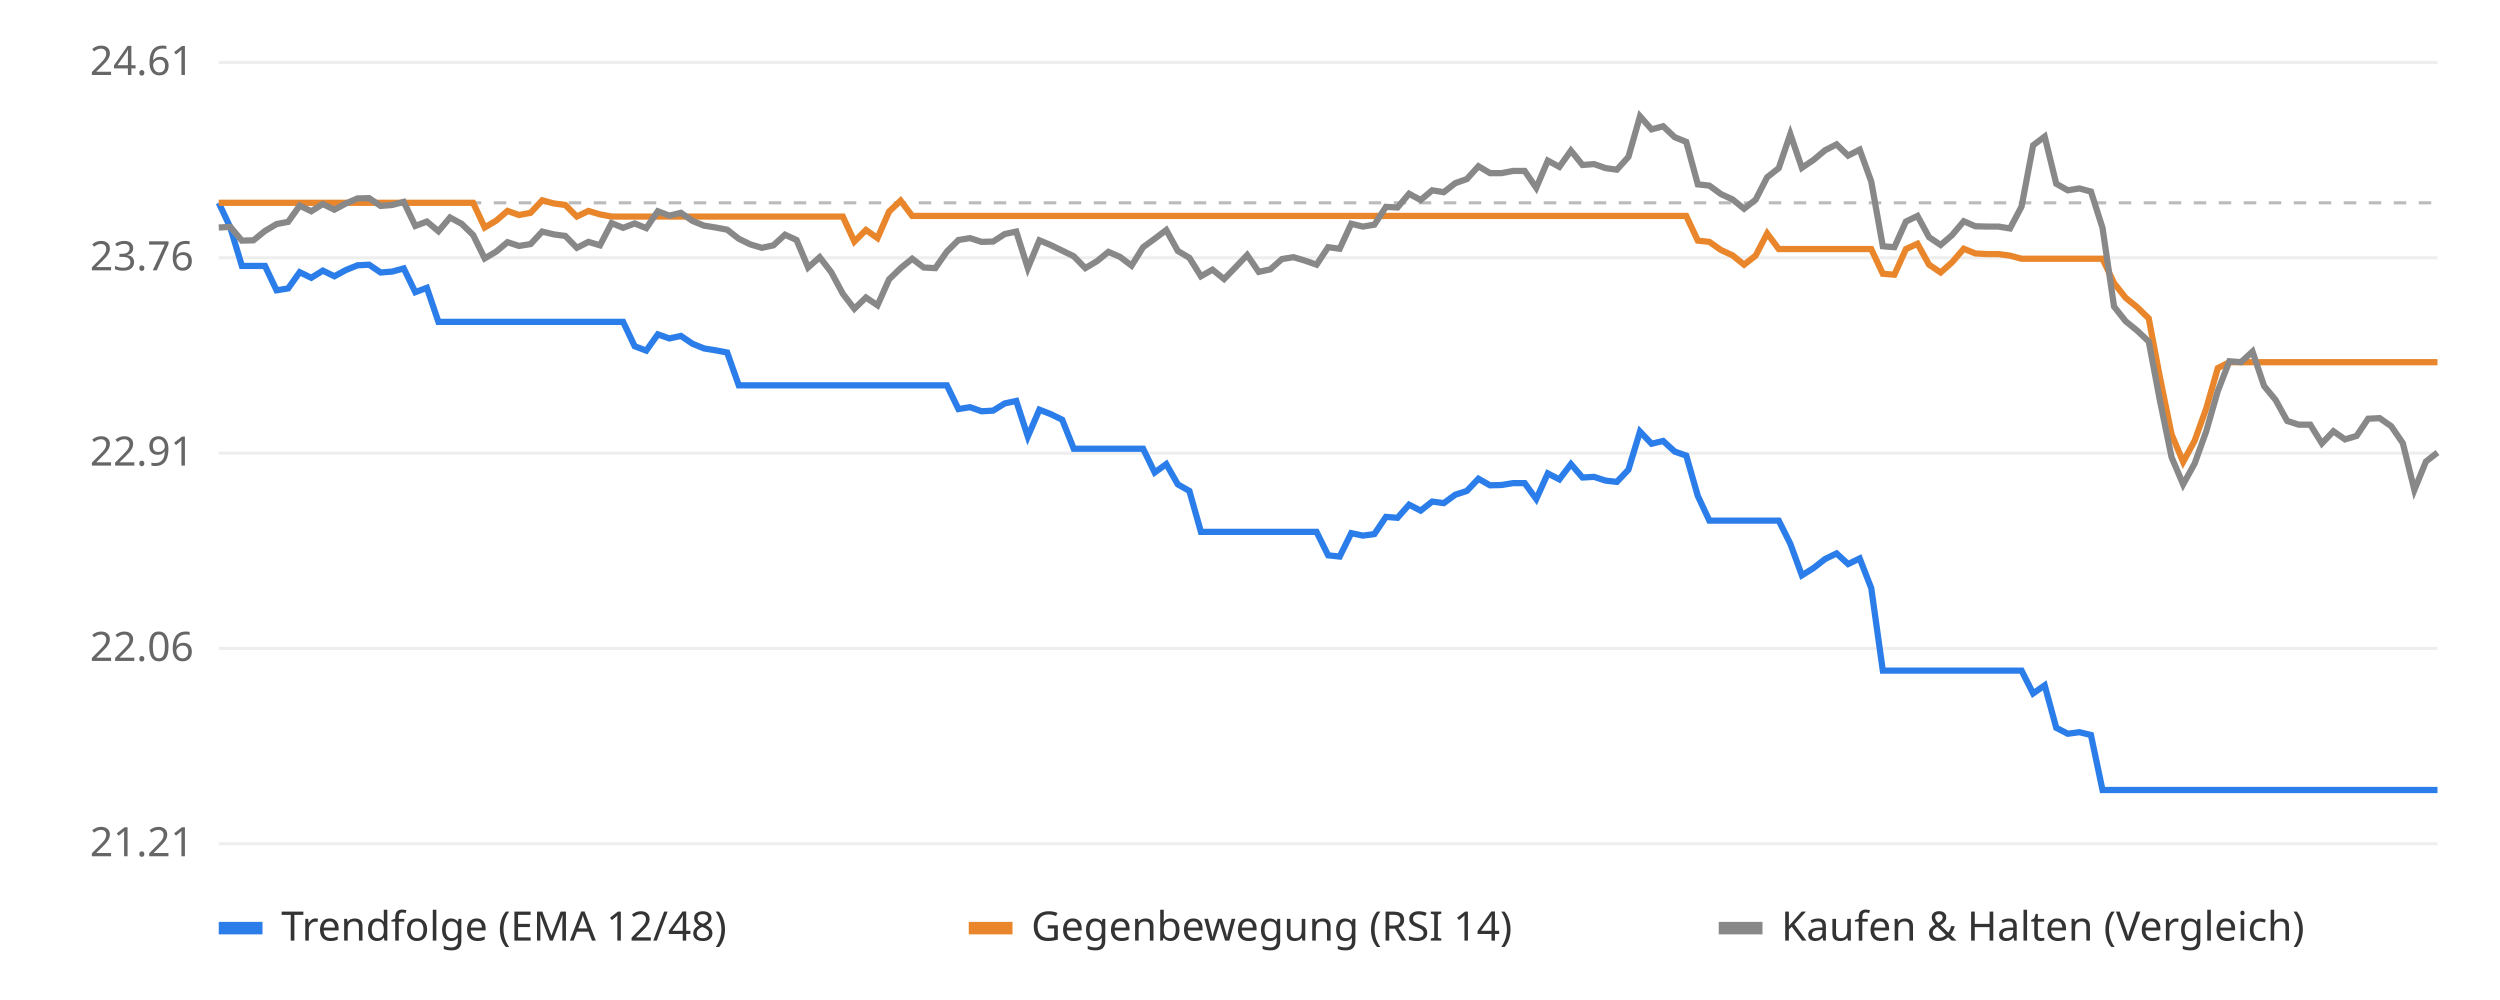
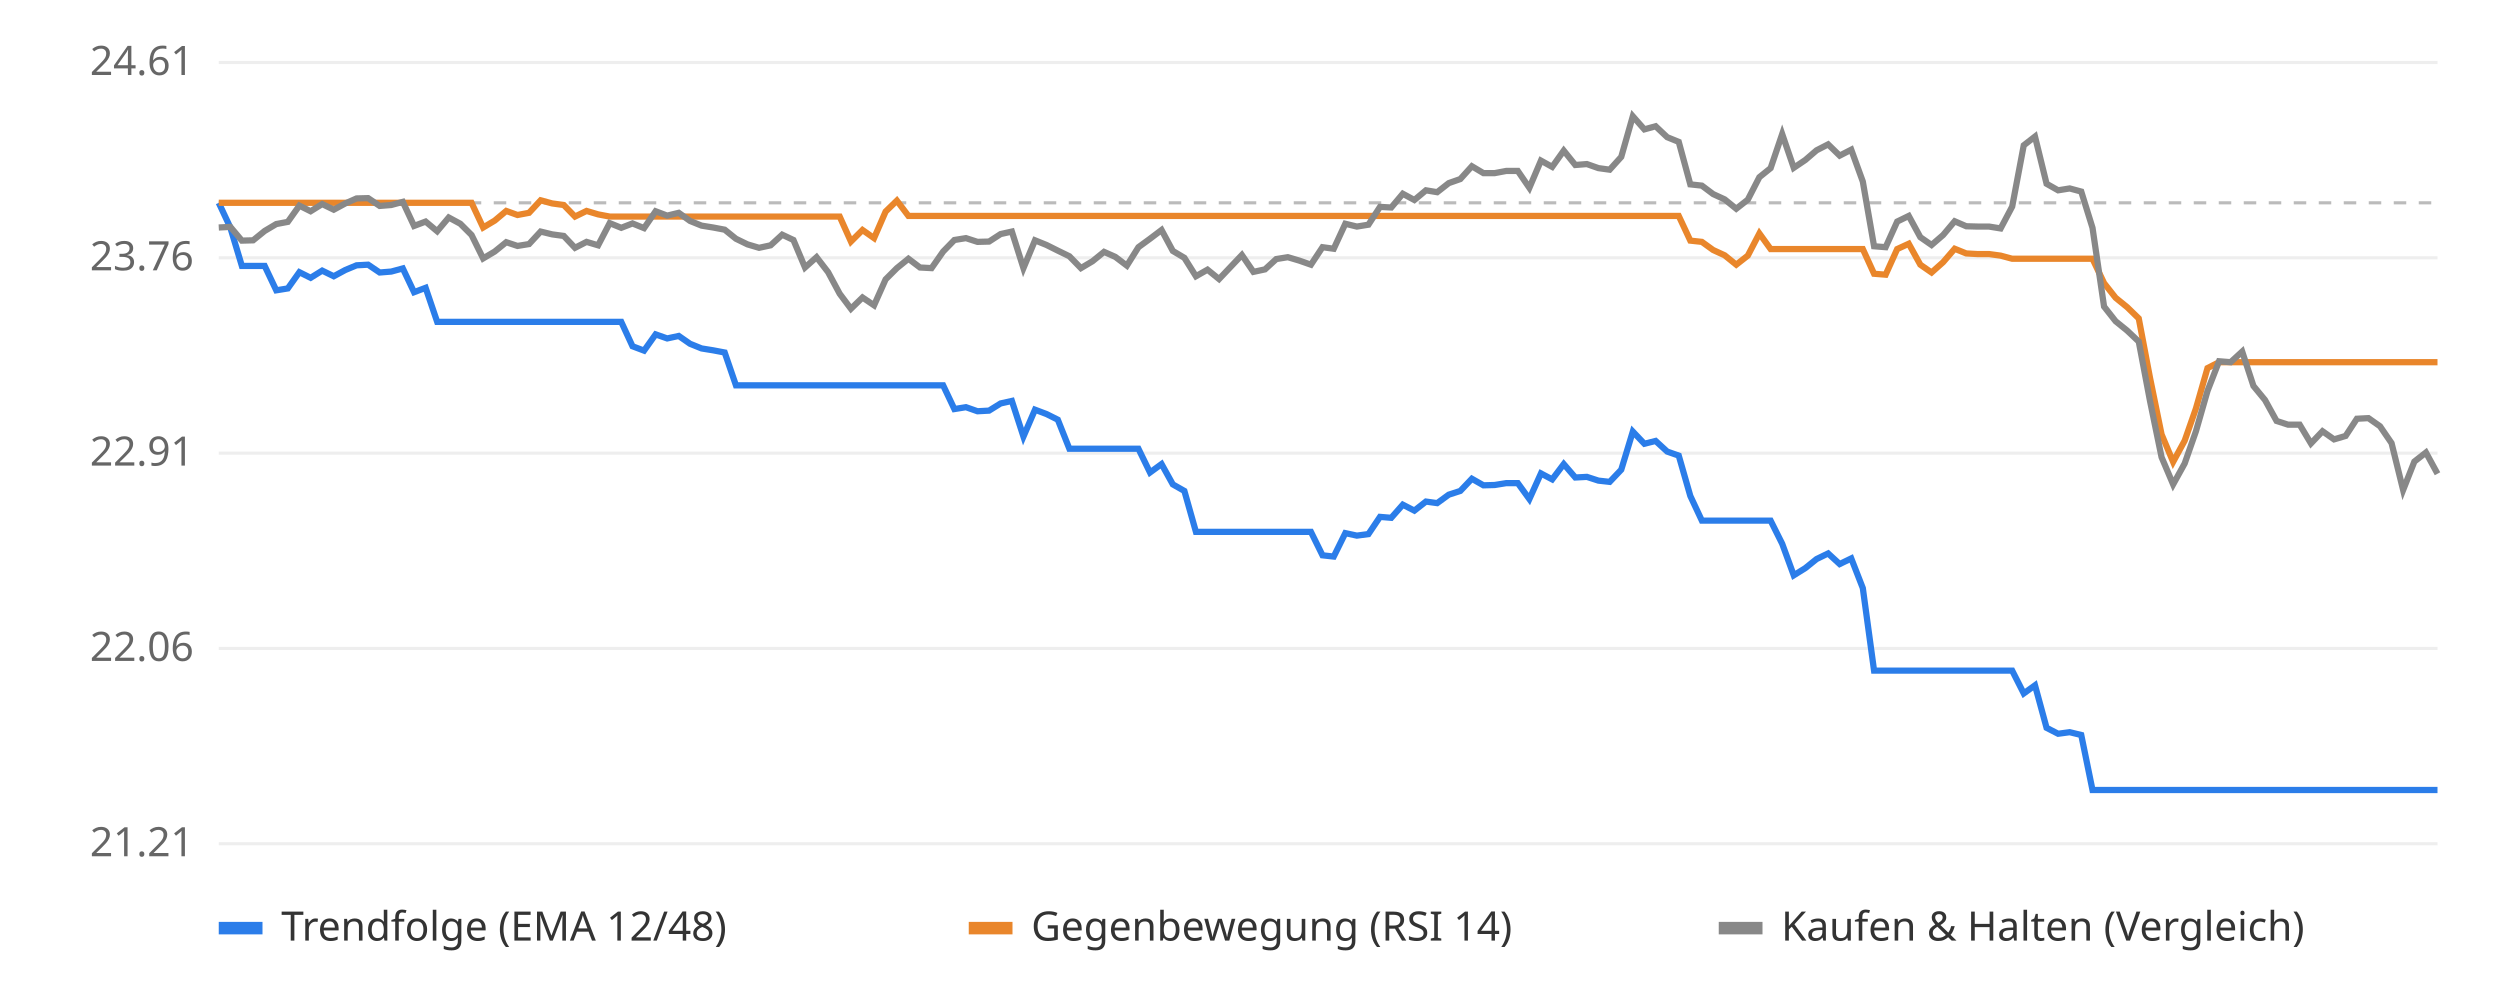
<svg xmlns="http://www.w3.org/2000/svg" viewBox="0 0 800 320" font-family="sans-serif" font-size="13">
  <rect width="800" height="320" fill="#ffffff" />
  <line x1="70" x2="780" y1="270.0" y2="270.0" stroke="#eeeeee" />
  <text x="62" y="274.0" text-anchor="end" fill="#666">21.21</text>
  <line x1="70" x2="780" y1="207.5" y2="207.5" stroke="#eeeeee" />
  <text x="62" y="211.5" text-anchor="end" fill="#666">22.06</text>
  <line x1="70" x2="780" y1="145.0" y2="145.0" stroke="#eeeeee" />
  <text x="62" y="149.0" text-anchor="end" fill="#666">22.91</text>
  <line x1="70" x2="780" y1="82.5" y2="82.5" stroke="#eeeeee" />
  <text x="62" y="86.5" text-anchor="end" fill="#666">23.76</text>
  <line x1="70" x2="780" y1="20.0" y2="20.0" stroke="#eeeeee" />
  <text x="62" y="24.0" text-anchor="end" fill="#666">24.61</text>
  <line x1="70" x2="780" y1="64.9" y2="64.9" stroke="#bbbbbb" stroke-dasharray="4 4" />
-   <polyline points="70.0,64.9 73.7,72.8 77.4,85.1 81.1,85.1 84.8,85.1 88.5,92.9 92.2,92.3 95.9,87.1 99.6,88.9 103.3,86.6 107.0,88.4 110.7,86.4 114.4,84.9 118.1,84.7 121.8,87.2 125.5,86.9 129.2,85.9 132.9,93.5 136.6,92.1 140.3,103.0 144.0,103.0 147.7,103.0 151.4,103.0 155.1,103.0 158.8,103.0 162.4,103.0 166.1,103.0 169.8,103.0 173.5,103.0 177.2,103.0 180.9,103.0 184.6,103.0 188.3,103.0 192.0,103.0 195.7,103.0 199.4,103.0 203.1,110.8 206.8,112.2 210.5,107.0 214.2,108.3 217.9,107.5 221.6,110.0 225.3,111.5 229.0,112.1 232.7,112.8 236.4,123.3 240.1,123.3 243.8,123.3 247.5,123.3 251.2,123.3 254.9,123.3 258.6,123.3 262.3,123.3 266.0,123.3 269.7,123.3 273.4,123.3 277.1,123.3 280.8,123.3 284.5,123.3 288.2,123.3 291.9,123.3 295.6,123.3 299.3,123.3 303.0,123.3 306.7,130.9 310.4,130.3 314.1,131.6 317.8,131.4 321.5,129.1 325.2,128.3 328.9,139.7 332.6,131.1 336.2,132.5 339.9,134.3 343.6,143.6 347.3,143.6 351.0,143.6 354.7,143.6 358.4,143.6 362.1,143.6 365.8,143.6 369.5,151.2 373.2,148.5 376.9,155.0 380.6,157.1 384.3,170.2 388.0,170.2 391.7,170.2 395.4,170.2 399.1,170.2 402.8,170.2 406.5,170.2 410.2,170.2 413.9,170.2 417.6,170.2 421.3,170.2 425.0,177.7 428.7,178.1 432.4,170.6 436.1,171.4 439.8,170.9 443.5,165.4 447.2,165.7 450.9,161.5 454.6,163.4 458.3,160.5 462.0,161.0 465.7,158.3 469.4,157.1 473.1,153.2 476.8,155.3 480.5,155.2 484.2,154.6 487.9,154.6 491.6,159.7 495.3,151.5 499.0,153.4 502.7,148.5 506.4,152.8 510.1,152.6 513.8,153.8 517.4,154.2 521.1,150.3 524.8,138.1 528.5,142.0 532.2,141.1 535.9,144.5 539.6,145.8 543.3,158.7 547.0,166.6 550.7,166.6 554.4,166.6 558.1,166.6 561.8,166.6 565.5,166.6 569.2,166.6 572.9,174.0 576.6,184.1 580.3,181.8 584.0,178.9 587.7,177.1 591.4,180.5 595.1,178.7 598.8,188.2 602.5,214.6 606.2,214.6 609.9,214.6 613.6,214.6 617.3,214.6 621.0,214.6 624.7,214.6 628.4,214.6 632.1,214.6 635.8,214.6 639.5,214.6 643.2,214.6 646.9,214.6 650.6,221.9 654.3,219.3 658.0,232.9 661.7,234.8 665.4,234.3 669.1,235.2 672.8,252.8 676.5,252.8 680.2,252.8 683.9,252.8 687.6,252.8 691.2,252.8 694.9,252.8 698.6,252.8 702.3,252.8 706.0,252.8 709.7,252.8 713.4,252.8 717.1,252.8 720.8,252.8 724.5,252.8 728.2,252.8 731.9,252.8 735.6,252.8 739.3,252.8 743.0,252.8 746.7,252.8 750.4,252.8 754.1,252.8 757.8,252.8 761.5,252.8 765.2,252.8 768.9,252.8 772.6,252.8 776.3,252.8 780.0,252.8" fill="none" stroke="#2b7de9" stroke-width="2" />
-   <polyline points="70.0,64.9 73.7,64.9 77.4,64.9 81.1,64.9 84.8,64.9 88.5,64.9 92.2,64.9 95.9,64.9 99.6,64.9 103.3,64.9 107.0,64.9 110.7,64.9 114.4,64.9 118.1,64.9 121.8,64.9 125.5,64.9 129.2,64.9 132.9,64.9 136.6,64.9 140.3,64.9 144.0,64.9 147.7,64.9 151.4,64.9 155.1,72.8 158.8,70.6 162.4,67.5 166.1,68.8 169.8,68.1 173.5,64.1 177.2,65.1 180.9,65.6 184.6,69.3 188.3,67.5 192.0,68.6 195.7,69.3 199.4,69.3 203.1,69.3 206.8,69.3 210.5,69.3 214.2,69.3 217.9,69.3 221.6,69.3 225.3,69.3 229.0,69.3 232.7,69.3 236.4,69.3 240.1,69.3 243.8,69.3 247.5,69.3 251.2,69.3 254.9,69.3 258.6,69.3 262.3,69.3 266.0,69.3 269.7,69.3 273.4,77.3 277.1,73.6 280.8,76.2 284.5,67.7 288.2,64.2 291.9,69.1 295.6,69.1 299.3,69.1 303.0,69.1 306.7,69.1 310.4,69.1 314.1,69.1 317.8,69.1 321.5,69.1 325.2,69.1 328.9,69.1 332.6,69.1 336.2,69.1 339.9,69.1 343.6,69.1 347.3,69.1 351.0,69.1 354.7,69.1 358.4,69.1 362.1,69.1 365.8,69.1 369.5,69.1 373.2,69.1 376.9,69.1 380.6,69.1 384.3,69.1 388.0,69.1 391.7,69.1 395.4,69.1 399.1,69.1 402.8,69.1 406.5,69.1 410.2,69.1 413.9,69.1 417.6,69.1 421.3,69.1 425.0,69.1 428.7,69.1 432.4,69.1 436.1,69.1 439.8,69.1 443.5,69.1 447.2,69.1 450.9,69.1 454.6,69.1 458.3,69.1 462.0,69.1 465.7,69.1 469.4,69.1 473.1,69.1 476.8,69.1 480.5,69.1 484.2,69.1 487.9,69.1 491.6,69.1 495.3,69.1 499.0,69.1 502.7,69.1 506.4,69.1 510.1,69.1 513.8,69.1 517.4,69.1 521.1,69.1 524.8,69.1 528.5,69.1 532.2,69.1 535.9,69.1 539.6,69.1 543.3,77.0 547.0,77.4 550.7,80.0 554.4,81.7 558.1,84.7 561.8,81.8 565.5,74.7 569.2,79.7 572.9,79.7 576.6,79.7 580.3,79.7 584.0,79.7 587.7,79.7 591.4,79.7 595.1,79.7 598.8,79.7 602.5,87.6 606.2,87.9 609.9,79.7 613.6,78.0 617.3,84.7 621.0,87.2 624.7,83.9 628.4,79.6 632.1,81.1 635.8,81.3 639.5,81.3 643.2,81.8 646.9,82.8 650.6,82.8 654.3,82.8 658.0,82.8 661.7,82.8 665.4,82.8 669.1,82.8 672.8,82.8 676.5,90.6 680.2,95.3 683.9,98.3 687.6,101.9 691.2,120.9 694.9,139.0 698.6,147.8 702.3,141.0 706.0,130.7 709.7,117.8 713.4,115.9 717.1,115.9 720.8,115.9 724.5,115.9 728.2,115.9 731.9,115.9 735.6,115.9 739.3,115.9 743.0,115.9 746.7,115.9 750.4,115.9 754.1,115.9 757.8,115.9 761.5,115.9 765.2,115.9 768.9,115.9 772.6,115.9 776.3,115.9 780.0,115.9" fill="none" stroke="#e9862b" stroke-width="2" />
-   <polyline points="70.0,72.8 73.7,72.6 77.4,77.0 81.1,76.9 84.8,73.9 88.5,71.7 92.2,71.0 95.9,65.8 99.6,67.6 103.3,65.3 107.0,67.1 110.7,65.1 114.4,63.5 118.1,63.4 121.8,65.9 125.5,65.6 129.2,64.6 132.9,72.3 136.6,70.9 140.3,74.0 144.0,69.6 147.7,71.6 151.4,75.2 155.1,82.7 158.8,80.5 162.4,77.5 166.1,78.7 169.8,78.1 173.5,74.1 177.2,75.0 180.9,75.5 184.6,79.3 188.3,77.4 192.0,78.5 195.7,71.4 199.4,72.9 203.1,71.5 206.8,73.0 210.5,67.6 214.2,69.0 217.9,68.1 221.6,70.7 225.3,72.2 229.0,72.8 232.7,73.5 236.4,76.4 240.1,78.2 243.8,79.3 247.5,78.5 251.2,75.1 254.9,76.8 258.6,85.6 262.3,82.3 266.0,87.1 269.7,94.0 273.4,98.8 277.1,95.2 280.8,97.7 284.5,89.4 288.2,85.8 291.9,82.8 295.6,85.6 299.3,85.8 303.0,80.5 306.7,76.8 310.4,76.2 314.1,77.4 317.8,77.3 321.5,74.9 325.2,74.1 328.9,85.8 332.6,76.9 336.2,78.4 339.9,80.2 343.6,82.0 347.3,85.8 351.0,83.6 354.7,80.6 358.4,82.2 362.1,85.0 365.8,79.1 369.5,76.4 373.2,73.6 376.9,80.3 380.6,82.5 384.3,88.4 388.0,86.3 391.7,89.3 395.4,85.5 399.1,81.6 402.8,87.0 406.5,86.2 410.2,82.9 413.9,82.3 417.6,83.4 421.3,84.7 425.0,79.1 428.7,79.6 432.4,71.6 436.1,72.5 439.8,71.9 443.5,66.2 447.2,66.4 450.9,62.0 454.6,64.0 458.3,60.9 462.0,61.5 465.7,58.6 469.4,57.3 473.1,53.2 476.8,55.4 480.5,55.4 484.2,54.7 487.9,54.7 491.6,60.1 495.3,51.4 499.0,53.4 502.7,48.2 506.4,52.8 510.1,52.5 513.8,53.8 517.4,54.3 521.1,50.2 524.8,37.2 528.5,41.4 532.2,40.4 535.9,43.9 539.6,45.4 543.3,59.0 547.0,59.4 550.7,62.1 554.4,63.8 558.1,66.8 561.8,63.9 565.5,56.7 569.2,53.8 572.9,42.9 576.6,53.7 580.3,51.2 584.0,48.1 587.7,46.2 591.4,49.8 595.1,47.9 598.8,58.1 602.5,78.8 606.2,79.1 609.9,70.9 613.6,69.1 617.3,75.9 621.0,78.4 624.7,75.2 628.4,70.8 632.1,72.4 635.8,72.5 639.5,72.5 643.2,73.1 646.9,66.1 650.6,46.5 654.3,43.7 658.0,58.8 661.7,60.9 665.4,60.3 669.1,61.3 672.8,72.9 676.5,98.1 680.2,102.8 683.9,105.8 687.6,109.3 691.2,128.3 694.9,146.3 698.6,155.0 702.3,148.3 706.0,138.0 709.7,125.1 713.4,115.6 717.1,115.9 720.8,112.5 724.5,123.5 728.2,128.0 731.9,134.7 735.6,135.9 739.3,135.9 743.0,141.9 746.7,138.0 750.4,140.6 754.1,139.5 757.8,134.0 761.5,133.8 765.2,136.4 768.9,141.8 772.6,156.8 776.3,147.7 780.0,144.8" fill="none" stroke="#888888" stroke-width="2" />
+   <polyline points="70.0,64.9 73.7,72.8 77.4,85.1 81.0,85.1 84.7,85.1 88.4,92.9 92.1,92.3 95.8,87.1 99.4,88.9 103.1,86.6 106.8,88.4 110.5,86.4 114.1,84.9 117.8,84.7 121.5,87.2 125.2,86.9 128.9,85.9 132.5,93.5 136.2,92.1 139.9,103.0 143.6,103.0 147.3,103.0 150.9,103.0 154.6,103.0 158.3,103.0 162.0,103.0 165.6,103.0 169.3,103.0 173.0,103.0 176.7,103.0 180.4,103.0 184.0,103.0 187.7,103.0 191.4,103.0 195.1,103.0 198.8,103.0 202.4,110.8 206.1,112.2 209.8,107.0 213.5,108.3 217.2,107.5 220.8,110.0 224.5,111.5 228.2,112.1 231.9,112.8 235.5,123.3 239.2,123.3 242.9,123.3 246.6,123.3 250.3,123.3 253.9,123.3 257.6,123.3 261.3,123.3 265.0,123.3 268.7,123.3 272.3,123.3 276.0,123.3 279.7,123.3 283.4,123.3 287.0,123.3 290.7,123.3 294.4,123.3 298.1,123.3 301.8,123.3 305.4,130.9 309.1,130.3 312.8,131.6 316.5,131.4 320.2,129.1 323.8,128.3 327.5,139.7 331.2,131.1 334.9,132.5 338.5,134.3 342.2,143.6 345.9,143.6 349.6,143.6 353.3,143.6 356.9,143.6 360.6,143.6 364.3,143.6 368.0,151.2 371.7,148.5 375.3,155.0 379.0,157.1 382.7,170.2 386.4,170.2 390.1,170.2 393.7,170.2 397.4,170.2 401.1,170.2 404.8,170.2 408.4,170.2 412.1,170.2 415.8,170.2 419.5,170.2 423.2,177.7 426.8,178.1 430.5,170.6 434.2,171.4 437.9,170.9 441.6,165.4 445.2,165.7 448.9,161.5 452.6,163.4 456.3,160.5 459.9,161.0 463.6,158.3 467.3,157.1 471.0,153.2 474.7,155.3 478.3,155.2 482.0,154.6 485.7,154.6 489.4,159.7 493.1,151.5 496.7,153.4 500.4,148.5 504.1,152.8 507.8,152.6 511.5,153.8 515.1,154.2 518.8,150.3 522.5,138.1 526.2,142.0 529.8,141.1 533.5,144.5 537.2,145.8 540.9,158.7 544.6,166.6 548.2,166.6 551.9,166.6 555.6,166.6 559.3,166.6 563.0,166.6 566.6,166.6 570.3,174.0 574.0,184.1 577.7,181.8 581.3,178.9 585.0,177.1 588.7,180.5 592.4,178.7 596.1,188.2 599.7,214.6 603.4,214.6 607.1,214.6 610.8,214.6 614.5,214.6 618.1,214.6 621.8,214.6 625.5,214.6 629.2,214.6 632.8,214.6 636.5,214.6 640.2,214.6 643.9,214.6 647.6,221.9 651.2,219.3 654.9,232.9 658.6,234.8 662.3,234.3 666.0,235.2 669.6,252.8 673.3,252.8 677.0,252.8 680.7,252.8 684.4,252.8 688.0,252.8 691.7,252.8 695.4,252.8 699.1,252.8 702.7,252.8 706.4,252.8 710.1,252.8 713.8,252.8 717.5,252.8 721.1,252.8 724.8,252.8 728.5,252.8 732.2,252.8 735.9,252.8 739.5,252.8 743.2,252.8 746.9,252.8 750.6,252.8 754.2,252.8 757.9,252.8 761.6,252.8 765.3,252.8 769.0,252.8 772.6,252.8 776.3,252.8 780.0,252.8" fill="none" stroke="#2b7de9" stroke-width="2" />
+   <polyline points="70.0,64.9 73.7,64.9 77.4,64.9 81.0,64.9 84.7,64.9 88.4,64.9 92.1,64.9 95.8,64.9 99.4,64.9 103.1,64.9 106.8,64.9 110.5,64.9 114.1,64.9 117.8,64.9 121.5,64.9 125.2,64.9 128.9,64.9 132.5,64.9 136.2,64.9 139.9,64.9 143.6,64.9 147.3,64.9 150.9,64.9 154.6,72.8 158.3,70.6 162.0,67.5 165.6,68.8 169.3,68.1 173.0,64.1 176.7,65.1 180.4,65.6 184.0,69.3 187.7,67.5 191.4,68.6 195.1,69.3 198.8,69.3 202.4,69.3 206.1,69.3 209.8,69.3 213.5,69.3 217.2,69.3 220.8,69.3 224.5,69.3 228.2,69.3 231.9,69.3 235.5,69.3 239.2,69.3 242.9,69.3 246.6,69.3 250.3,69.3 253.9,69.3 257.6,69.3 261.3,69.3 265.0,69.3 268.7,69.3 272.3,77.3 276.0,73.6 279.7,76.2 283.4,67.7 287.0,64.2 290.7,69.1 294.4,69.1 298.1,69.1 301.8,69.1 305.4,69.1 309.1,69.1 312.8,69.1 316.5,69.1 320.2,69.1 323.8,69.1 327.5,69.1 331.2,69.1 334.9,69.1 338.5,69.1 342.2,69.1 345.9,69.1 349.6,69.1 353.3,69.1 356.9,69.1 360.6,69.1 364.3,69.1 368.0,69.1 371.7,69.1 375.3,69.1 379.0,69.1 382.7,69.1 386.4,69.1 390.1,69.1 393.7,69.1 397.4,69.1 401.1,69.1 404.8,69.1 408.4,69.1 412.1,69.1 415.8,69.1 419.5,69.1 423.2,69.1 426.8,69.1 430.5,69.1 434.2,69.1 437.9,69.1 441.6,69.1 445.2,69.1 448.9,69.1 452.6,69.1 456.3,69.1 459.9,69.1 463.6,69.1 467.3,69.1 471.0,69.1 474.7,69.1 478.3,69.1 482.0,69.1 485.7,69.1 489.4,69.1 493.1,69.1 496.7,69.1 500.4,69.1 504.1,69.1 507.8,69.1 511.5,69.1 515.1,69.1 518.8,69.1 522.5,69.1 526.2,69.1 529.8,69.1 533.5,69.1 537.2,69.1 540.9,77.0 544.6,77.4 548.2,80.0 551.9,81.7 555.6,84.7 559.3,81.8 563.0,74.7 566.6,79.7 570.3,79.7 574.0,79.7 577.7,79.7 581.3,79.7 585.0,79.7 588.7,79.7 592.4,79.7 596.1,79.7 599.7,87.6 603.4,87.9 607.1,79.7 610.8,78.0 614.5,84.7 618.1,87.2 621.8,83.9 625.5,79.6 629.2,81.1 632.8,81.3 636.5,81.3 640.2,81.8 643.9,82.8 647.6,82.8 651.2,82.8 654.9,82.8 658.6,82.8 662.3,82.8 666.0,82.8 669.6,82.8 673.3,90.6 677.0,95.3 680.7,98.3 684.4,101.9 688.0,120.9 691.7,139.0 695.4,147.8 699.1,141.0 702.7,130.7 706.4,117.8 710.1,115.9 713.8,115.9 717.5,115.9 721.1,115.9 724.8,115.9 728.5,115.9 732.2,115.9 735.9,115.9 739.5,115.9 743.2,115.9 746.9,115.9 750.6,115.9 754.2,115.9 757.9,115.9 761.6,115.9 765.3,115.9 769.0,115.9 772.6,115.9 776.3,115.9 780.0,115.9" fill="none" stroke="#e9862b" stroke-width="2" />
+   <polyline points="70.0,72.8 73.7,72.6 77.4,77.0 81.0,76.9 84.7,73.9 88.4,71.7 92.1,71.0 95.8,65.8 99.4,67.6 103.1,65.3 106.8,67.1 110.5,65.1 114.1,63.5 117.8,63.4 121.5,65.9 125.2,65.6 128.9,64.6 132.5,72.3 136.2,70.9 139.9,74.0 143.6,69.6 147.3,71.6 150.9,75.2 154.6,82.7 158.3,80.5 162.0,77.5 165.6,78.7 169.3,78.1 173.0,74.1 176.7,75.0 180.4,75.5 184.0,79.3 187.7,77.4 191.4,78.5 195.1,71.4 198.8,72.9 202.4,71.5 206.1,73.0 209.8,67.6 213.5,69.0 217.2,68.1 220.8,70.7 224.5,72.2 228.2,72.8 231.9,73.5 235.5,76.4 239.2,78.2 242.9,79.3 246.6,78.5 250.3,75.1 253.9,76.8 257.6,85.6 261.3,82.3 265.0,87.1 268.7,94.0 272.3,98.8 276.0,95.2 279.7,97.7 283.4,89.4 287.0,85.8 290.7,82.8 294.4,85.6 298.1,85.8 301.8,80.5 305.4,76.8 309.1,76.2 312.8,77.4 316.5,77.3 320.2,74.9 323.8,74.1 327.5,85.8 331.2,76.9 334.9,78.4 338.5,80.2 342.2,82.0 345.9,85.8 349.6,83.6 353.3,80.6 356.9,82.2 360.6,85.0 364.3,79.1 368.0,76.4 371.7,73.6 375.3,80.3 379.0,82.5 382.7,88.4 386.4,86.3 390.1,89.3 393.7,85.5 397.4,81.6 401.1,87.0 404.8,86.2 408.4,82.9 412.1,82.3 415.8,83.4 419.5,84.7 423.2,79.1 426.8,79.6 430.5,71.6 434.2,72.5 437.9,71.9 441.6,66.2 445.2,66.4 448.9,62.0 452.6,64.0 456.3,60.9 459.9,61.5 463.6,58.6 467.3,57.3 471.0,53.2 474.7,55.4 478.3,55.4 482.0,54.7 485.7,54.7 489.4,60.1 493.1,51.4 496.7,53.4 500.4,48.2 504.1,52.8 507.8,52.5 511.5,53.8 515.1,54.3 518.8,50.2 522.5,37.2 526.2,41.4 529.8,40.4 533.5,43.9 537.2,45.4 540.9,59.0 544.6,59.4 548.2,62.1 551.9,63.8 555.6,66.8 559.3,63.9 563.0,56.7 566.6,53.8 570.3,42.9 574.0,53.7 577.7,51.2 581.3,48.1 585.0,46.2 588.7,49.8 592.4,47.9 596.1,58.1 599.7,78.8 603.4,79.1 607.1,70.9 610.8,69.1 614.5,75.9 618.1,78.4 621.8,75.2 625.5,70.8 629.2,72.4 632.8,72.5 636.5,72.5 640.2,73.1 643.9,66.1 647.6,46.5 651.2,43.7 654.9,58.8 658.6,60.9 662.3,60.3 666.0,61.3 669.6,72.9 673.3,98.1 677.0,102.8 680.7,105.8 684.4,109.3 688.0,128.3 691.7,146.3 695.4,155.0 699.1,148.3 702.7,138.0 706.4,125.1 710.1,115.6 713.8,115.9 717.5,112.5 721.1,123.5 724.8,128.0 728.5,134.7 732.2,135.9 735.9,135.9 739.5,141.9 743.2,138.0 746.9,140.6 750.6,139.5 754.2,134.0 757.9,133.8 761.6,136.4 765.3,141.8 769.0,156.8 772.6,147.7 776.3,144.8 780.0,151.6" fill="none" stroke="#888888" stroke-width="2" />
  <rect x="70" y="295" width="14" height="4" fill="#2b7de9" />
  <text x="90" y="301" fill="#333">Trendfolge (EMA 12/48)</text>
  <rect x="310" y="295" width="14" height="4" fill="#e9862b" />
  <text x="330" y="301" fill="#333">Gegenbewegung (RSI 14)</text>
  <rect x="550" y="295" width="14" height="4" fill="#888888" />
  <text x="570" y="301" fill="#333">Kaufen &amp; Halten (Vergleich)</text>
</svg>
